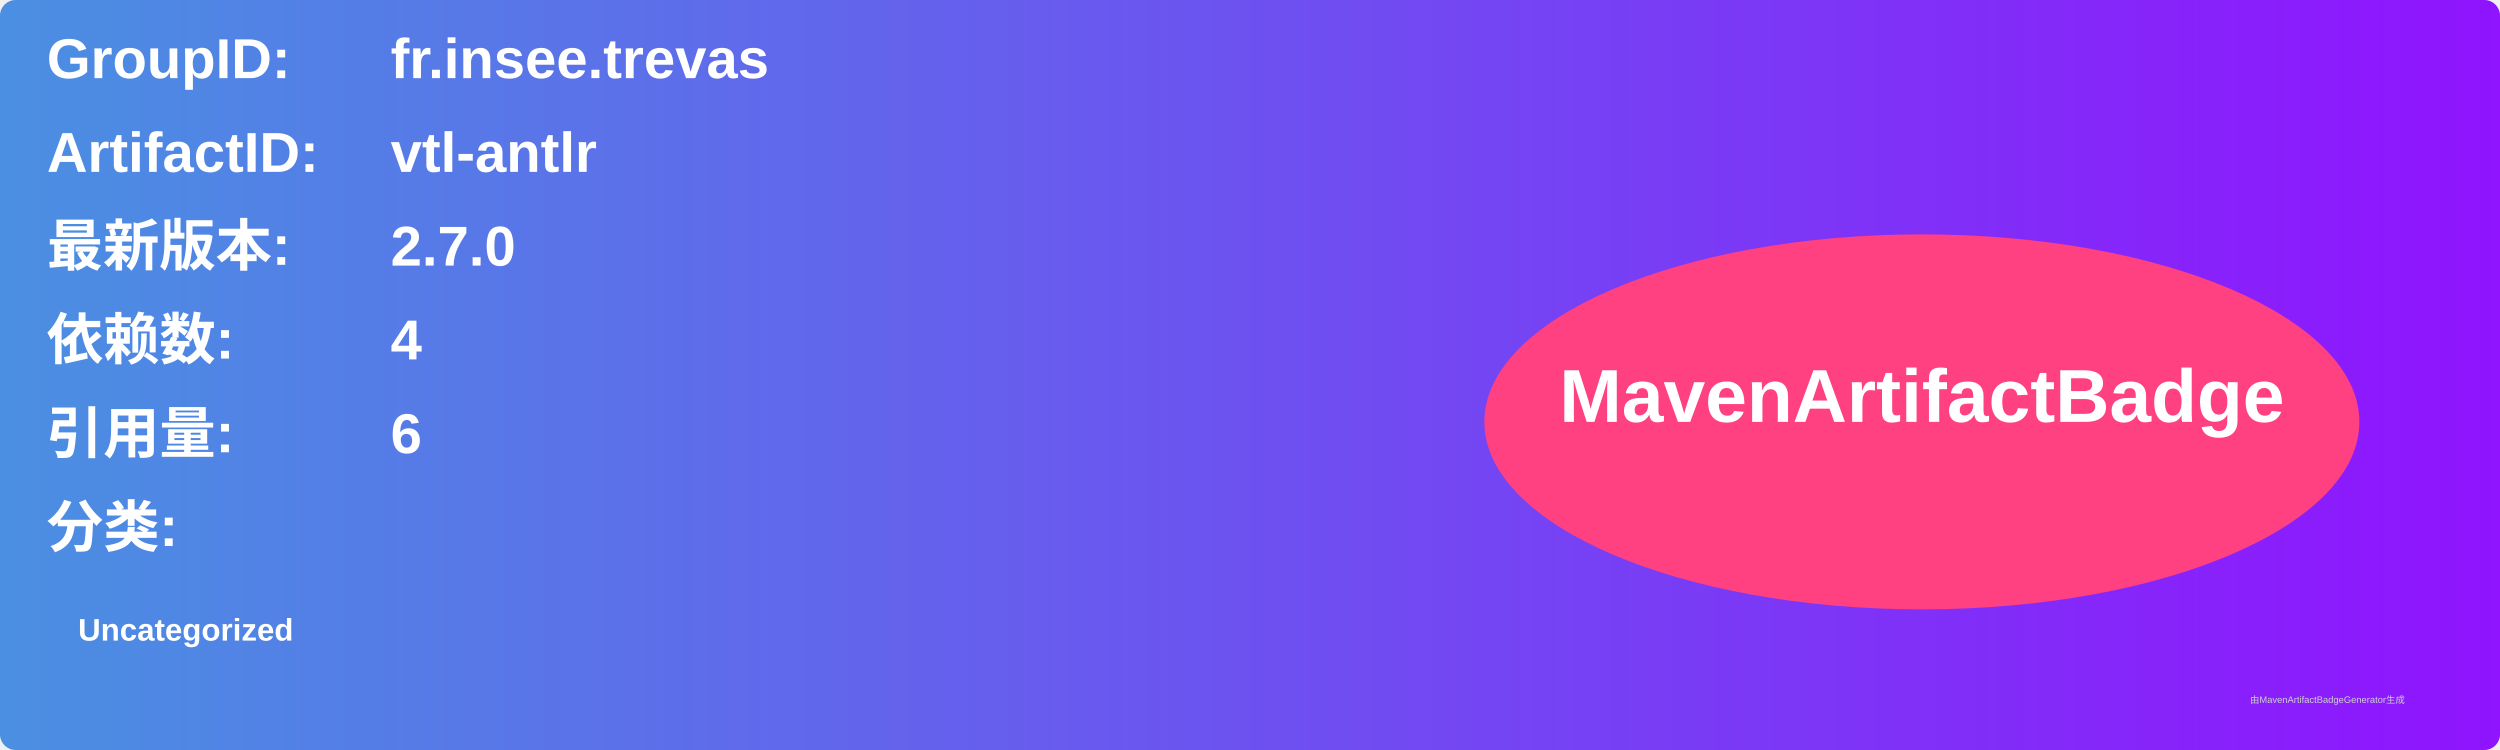
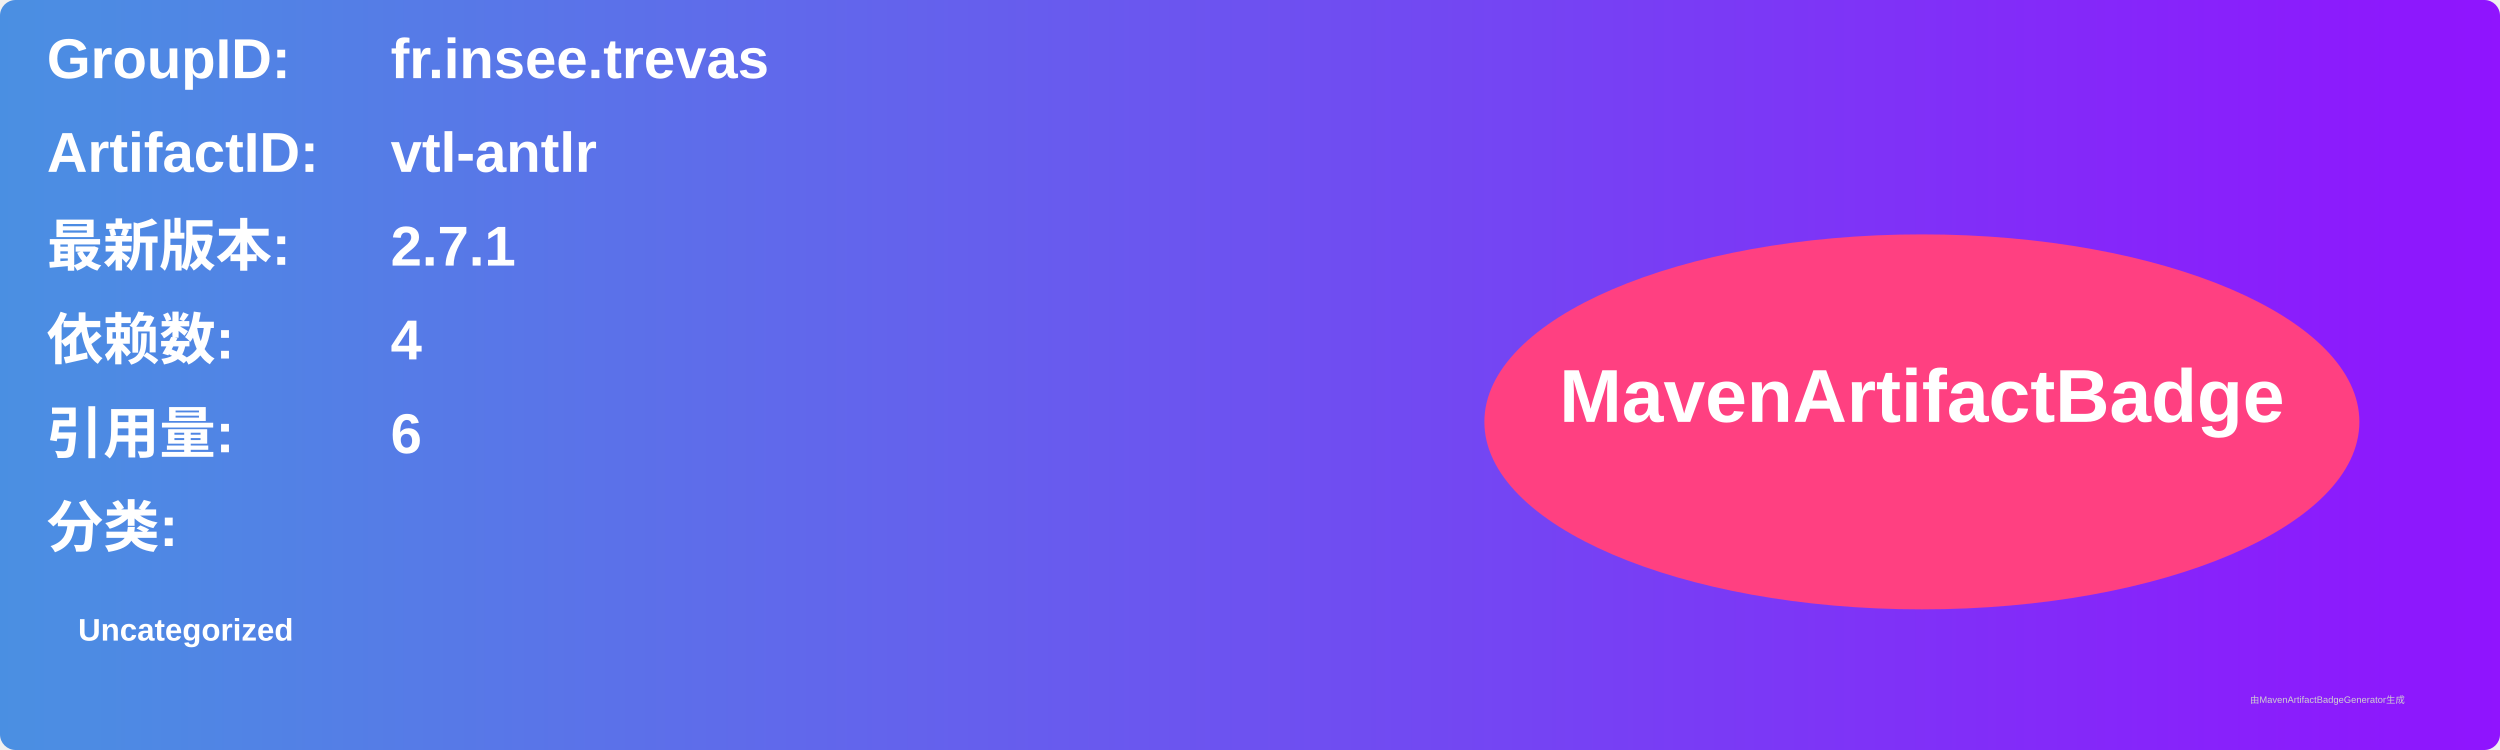
<svg xmlns="http://www.w3.org/2000/svg" width="800" height="240" viewBox="0 0 800 240">
  <linearGradient id="grad" x1="0%" y1="0%" x2="100%" y2="0%">
    <stop offset="0%" stop-color="#4a90e2" />
    <stop offset="100%" stop-color="#9013fe" />
  </linearGradient>
  <rect width="100%" height="100%" rx="5" ry="5" fill="url(#grad)" />
  <g transform="translate(15, 15)">
    <text x="0" y="10" font-family="Arial" font-size="18" fill="white" font-weight="bold" width="260">GroupID:</text>
    <text x="110" y="10" font-family="Arial" font-size="18" fill="white" font-weight="bold" width="460">fr.insee.trevas</text>
    <text x="0" y="40" font-family="Arial" font-size="18" fill="white" font-weight="bold" width="260">ArtifactID:</text>
    <text x="110" y="40" font-family="Arial" font-size="18" fill="white" font-weight="bold" width="460">vtl-antlr</text>
    <text x="0" y="70" font-family="Arial" font-size="18" fill="white" font-weight="bold">最新版本:</text>
    <text x="110" y="70" font-family="Arial" font-size="18" fill="white" font-weight="bold">
-       <tspan font-weight="bold">2.7.0</tspan>
+       <tspan font-weight="bold">2.7.1</tspan>
    </text>
    <text x="0" y="100" font-family="Arial" font-size="18" fill="white" font-weight="bold">依赖数: </text>
    <text x="110" y="100" font-family="Arial" font-size="18" fill="white">
      <tspan font-weight="bold">4</tspan>
    </text>
    <text x="0" y="130" font-family="Arial" font-size="18" fill="white" font-weight="bold">引用量: </text>
    <text x="110" y="130" font-family="Arial" font-size="18" fill="white">
      <tspan font-weight="bold">6</tspan>
    </text>
    <text x="0" y="160" font-family="Arial" font-size="18" fill="white" font-weight="bold">分类:</text>
    <text x="10" y="190" font-family="Arial" font-size="10" fill="white">
      <tspan font-weight="bold">Uncategorized</tspan>
    </text>
    <ellipse cx="600" cy="120" rx="140" ry="60" fill="#ff4081" />
    <text x="600" y="120" text-anchor="middle" font-family="Arial" font-size="24" fill="white" font-weight="bold">MavenArtifactBadge</text>
  </g>
  <text x="720" y="225" font-family="Arial" font-size="3" fill="#d0d0d0">由MavenArtifactBadgeGenerator生成</text>
</svg>
